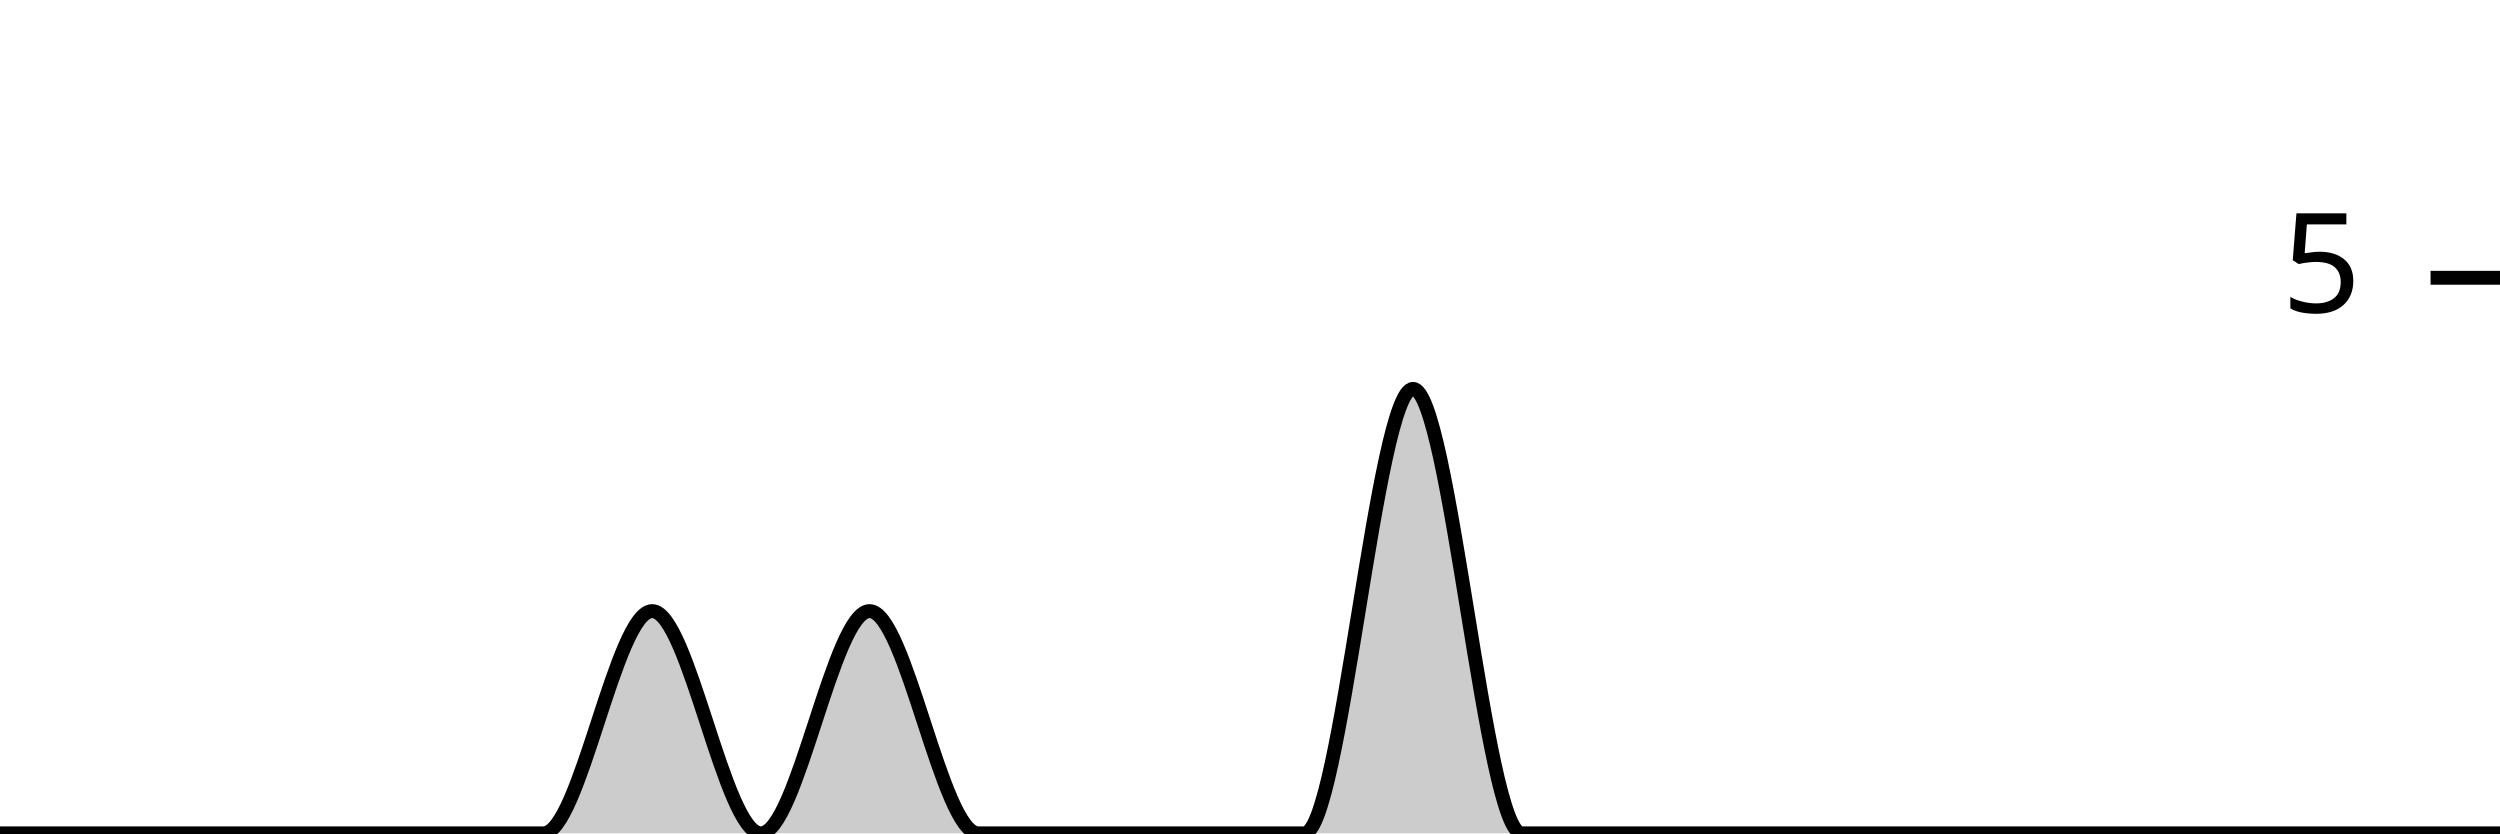
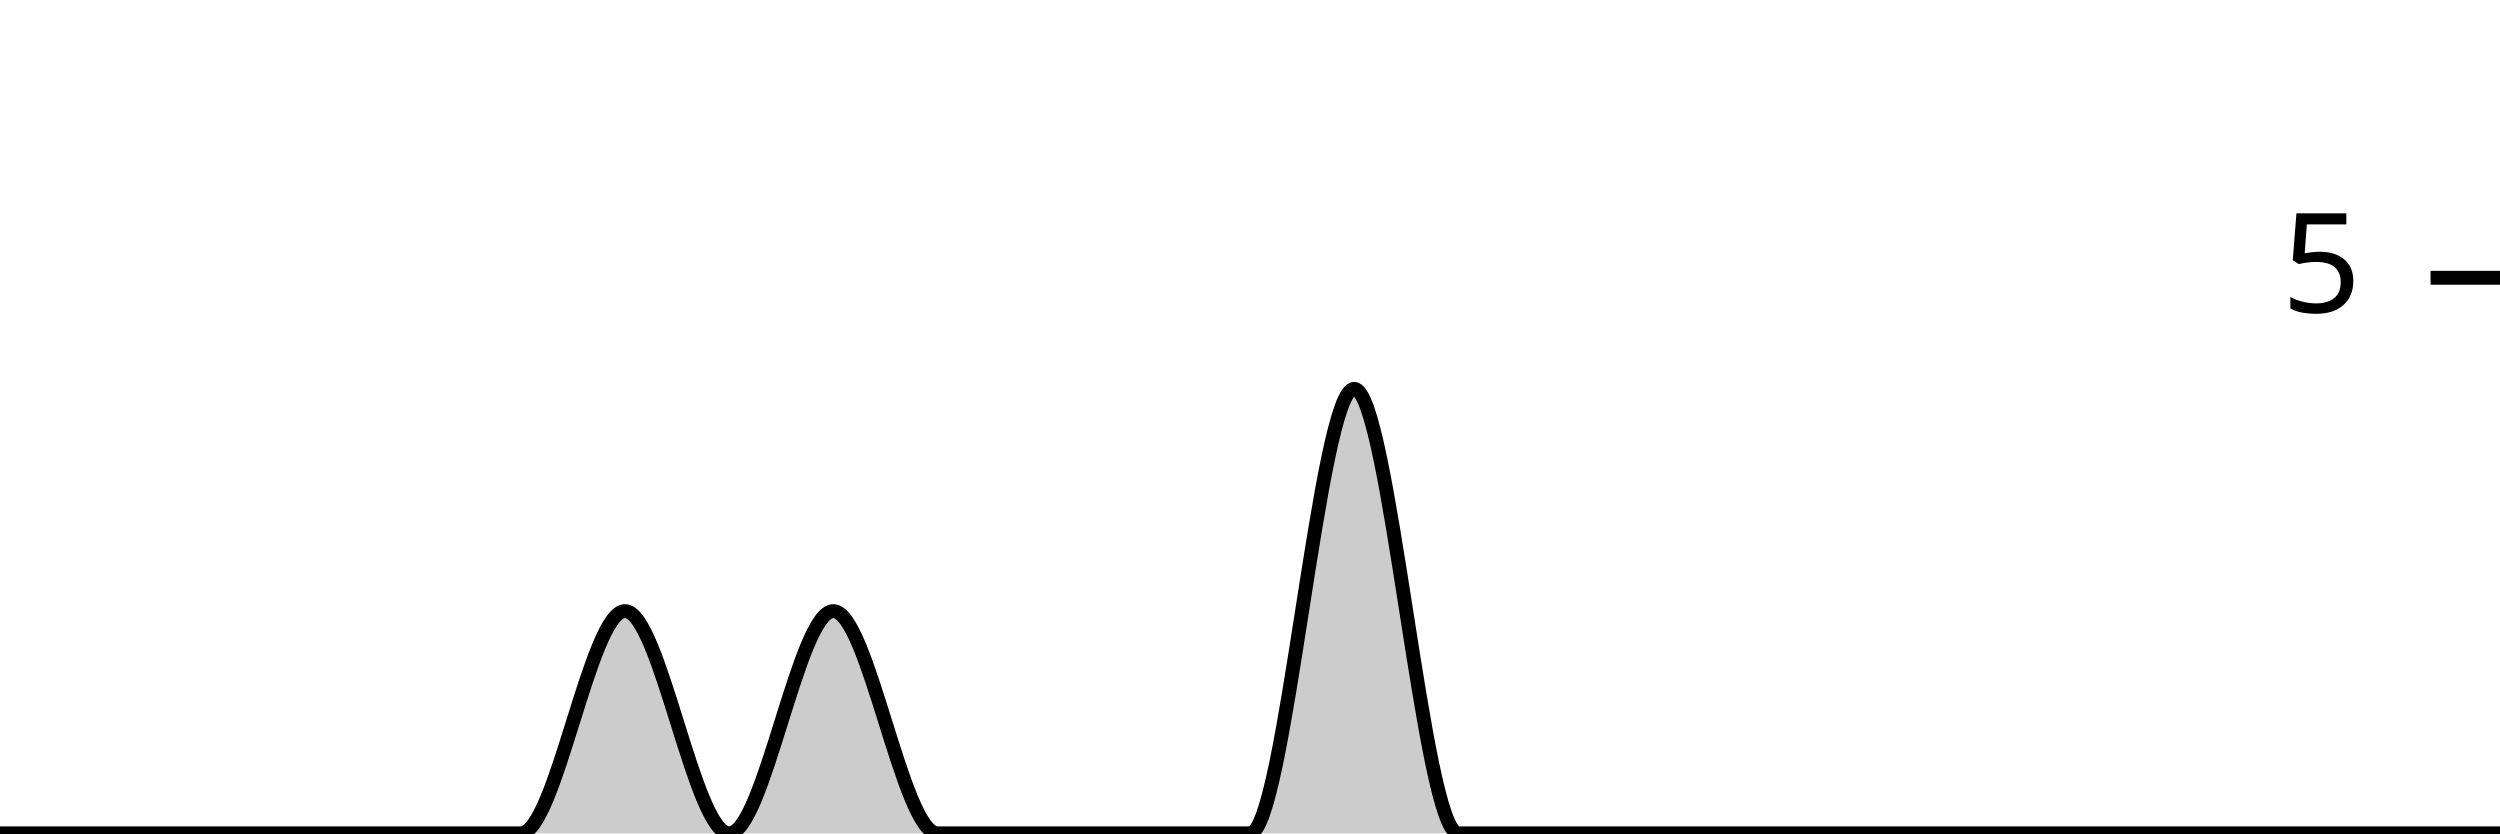
<svg xmlns="http://www.w3.org/2000/svg" viewBox="0 0 180 60">
  <g transform="translate(0,20)">
-     <path class="area" fill="rgba(0, 0, 0, 0.2)" d="M0,40C2.609,40,5.217,40,7.826,40C10.435,40,13.043,40,15.652,40C18.261,40,20.87,40,23.478,40C26.087,40,28.696,40,31.304,40C33.913,40,36.522,40,39.13,40C41.739,40,44.348,24,46.957,24C49.565,24,52.174,40,54.783,40C57.391,40,60,24,62.609,24C65.217,24,67.826,40,70.435,40C73.043,40,75.652,40,78.261,40C80.87,40,83.478,40,86.087,40C88.696,40,91.304,40,93.913,40C96.522,40,99.13,8,101.739,8C104.348,8,106.957,40,109.565,40C112.174,40,114.783,40,117.391,40C120,40,122.609,40,125.217,40C127.826,40,130.435,40,133.043,40C135.652,40,138.261,40,140.87,40C143.478,40,146.087,40,148.696,40C151.304,40,153.913,40,156.522,40C159.13,40,161.739,40,164.348,40C166.957,40,169.565,40,172.174,40C174.783,40,177.391,40,180,40L180,40C177.391,40,174.783,40,172.174,40C169.565,40,166.957,40,164.348,40C161.739,40,159.13,40,156.522,40C153.913,40,151.304,40,148.696,40C146.087,40,143.478,40,140.87,40C138.261,40,135.652,40,133.043,40C130.435,40,127.826,40,125.217,40C122.609,40,120,40,117.391,40C114.783,40,112.174,40,109.565,40C106.957,40,104.348,40,101.739,40C99.13,40,96.522,40,93.913,40C91.304,40,88.696,40,86.087,40C83.478,40,80.87,40,78.261,40C75.652,40,73.043,40,70.435,40C67.826,40,65.217,40,62.609,40C60,40,57.391,40,54.783,40C52.174,40,49.565,40,46.957,40C44.348,40,41.739,40,39.13,40C36.522,40,33.913,40,31.304,40C28.696,40,26.087,40,23.478,40C20.87,40,18.261,40,15.652,40C13.043,40,10.435,40,7.826,40C5.217,40,2.609,40,0,40Z" />
-     <path class="line" stroke="black" fill="none" d="M0,40C2.609,40,5.217,40,7.826,40C10.435,40,13.043,40,15.652,40C18.261,40,20.87,40,23.478,40C26.087,40,28.696,40,31.304,40C33.913,40,36.522,40,39.13,40C41.739,40,44.348,24,46.957,24C49.565,24,52.174,40,54.783,40C57.391,40,60,24,62.609,24C65.217,24,67.826,40,70.435,40C73.043,40,75.652,40,78.261,40C80.87,40,83.478,40,86.087,40C88.696,40,91.304,40,93.913,40C96.522,40,99.13,8,101.739,8C104.348,8,106.957,40,109.565,40C112.174,40,114.783,40,117.391,40C120,40,122.609,40,125.217,40C127.826,40,130.435,40,133.043,40C135.652,40,138.261,40,140.87,40C143.478,40,146.087,40,148.696,40C151.304,40,153.913,40,156.522,40C159.13,40,161.739,40,164.348,40C166.957,40,169.565,40,172.174,40C174.783,40,177.391,40,180,40" />
+     <path class="area" fill="rgba(0, 0, 0, 0.2)" d="M0,40C2.5,40,5,40,7.5,40C10,40,12.5,40,15,40C17.5,40,20,40,22.5,40C25,40,27.5,40,30,40C32.5,40,35,40,37.5,40C40,40,42.5,24,45,24C47.5,24,50,40,52.5,40C55,40,57.5,24,60,24C62.5,24,65,40,67.5,40C70,40,72.5,40,75,40C77.5,40,80,40,82.5,40C85,40,87.5,40,90,40C92.5,40,95,8,97.5,8C100,8,102.5,40,105,40C107.5,40,110,40,112.5,40C115,40,117.5,40,120,40C122.5,40,125,40,127.5,40C130,40,132.5,40,135,40C137.5,40,140,40,142.5,40C145,40,147.5,40,150,40C152.5,40,155,40,157.5,40C160,40,162.5,40,165,40C167.5,40,170,40,172.5,40C175,40,177.5,40,180,40L180,40C177.5,40,175,40,172.5,40C170,40,167.5,40,165,40C162.5,40,160,40,157.5,40C155,40,152.5,40,150,40C147.5,40,145,40,142.5,40C140,40,137.5,40,135,40C132.5,40,130,40,127.5,40C125,40,122.5,40,120,40C117.5,40,115,40,112.5,40C110,40,107.5,40,105,40C102.5,40,100,40,97.5,40C95,40,92.5,40,90,40C87.5,40,85,40,82.5,40C80,40,77.5,40,75,40C72.5,40,70,40,67.5,40C65,40,62.5,40,60,40C57.5,40,55,40,52.5,40C50,40,47.5,40,45,40C42.5,40,40,40,37.5,40C35,40,32.5,40,30,40C27.5,40,25,40,22.5,40C20,40,17.5,40,15,40C12.5,40,10,40,7.5,40C5,40,2.5,40,0,40Z" />
+     <path class="line" stroke="black" fill="none" d="M0,40C2.5,40,5,40,7.5,40C10,40,12.5,40,15,40C17.5,40,20,40,22.5,40C25,40,27.5,40,30,40C32.5,40,35,40,37.5,40C40,40,42.5,24,45,24C47.5,24,50,40,52.5,40C55,40,57.5,24,60,24C62.5,24,65,40,67.5,40C70,40,72.5,40,75,40C77.5,40,80,40,82.5,40C85,40,87.5,40,90,40C92.5,40,95,8,97.5,8C100,8,102.5,40,105,40C107.5,40,110,40,112.5,40C115,40,117.5,40,120,40C122.5,40,125,40,127.5,40C130,40,132.5,40,135,40C137.5,40,140,40,142.5,40C145,40,147.5,40,150,40C152.5,40,155,40,157.5,40C160,40,162.5,40,165,40C167.5,40,170,40,172.5,40C175,40,177.5,40,180,40" />
    <path class="axis-ceiling" stroke-width="1" stroke="black" fill="none" d="M175,0L180,0" />
    <text class="axis-ceiling-label" font-family="sans-serif" text-anchor="end" font-size="10px" x="170" y="2.5">5</text>
  </g>
</svg>
